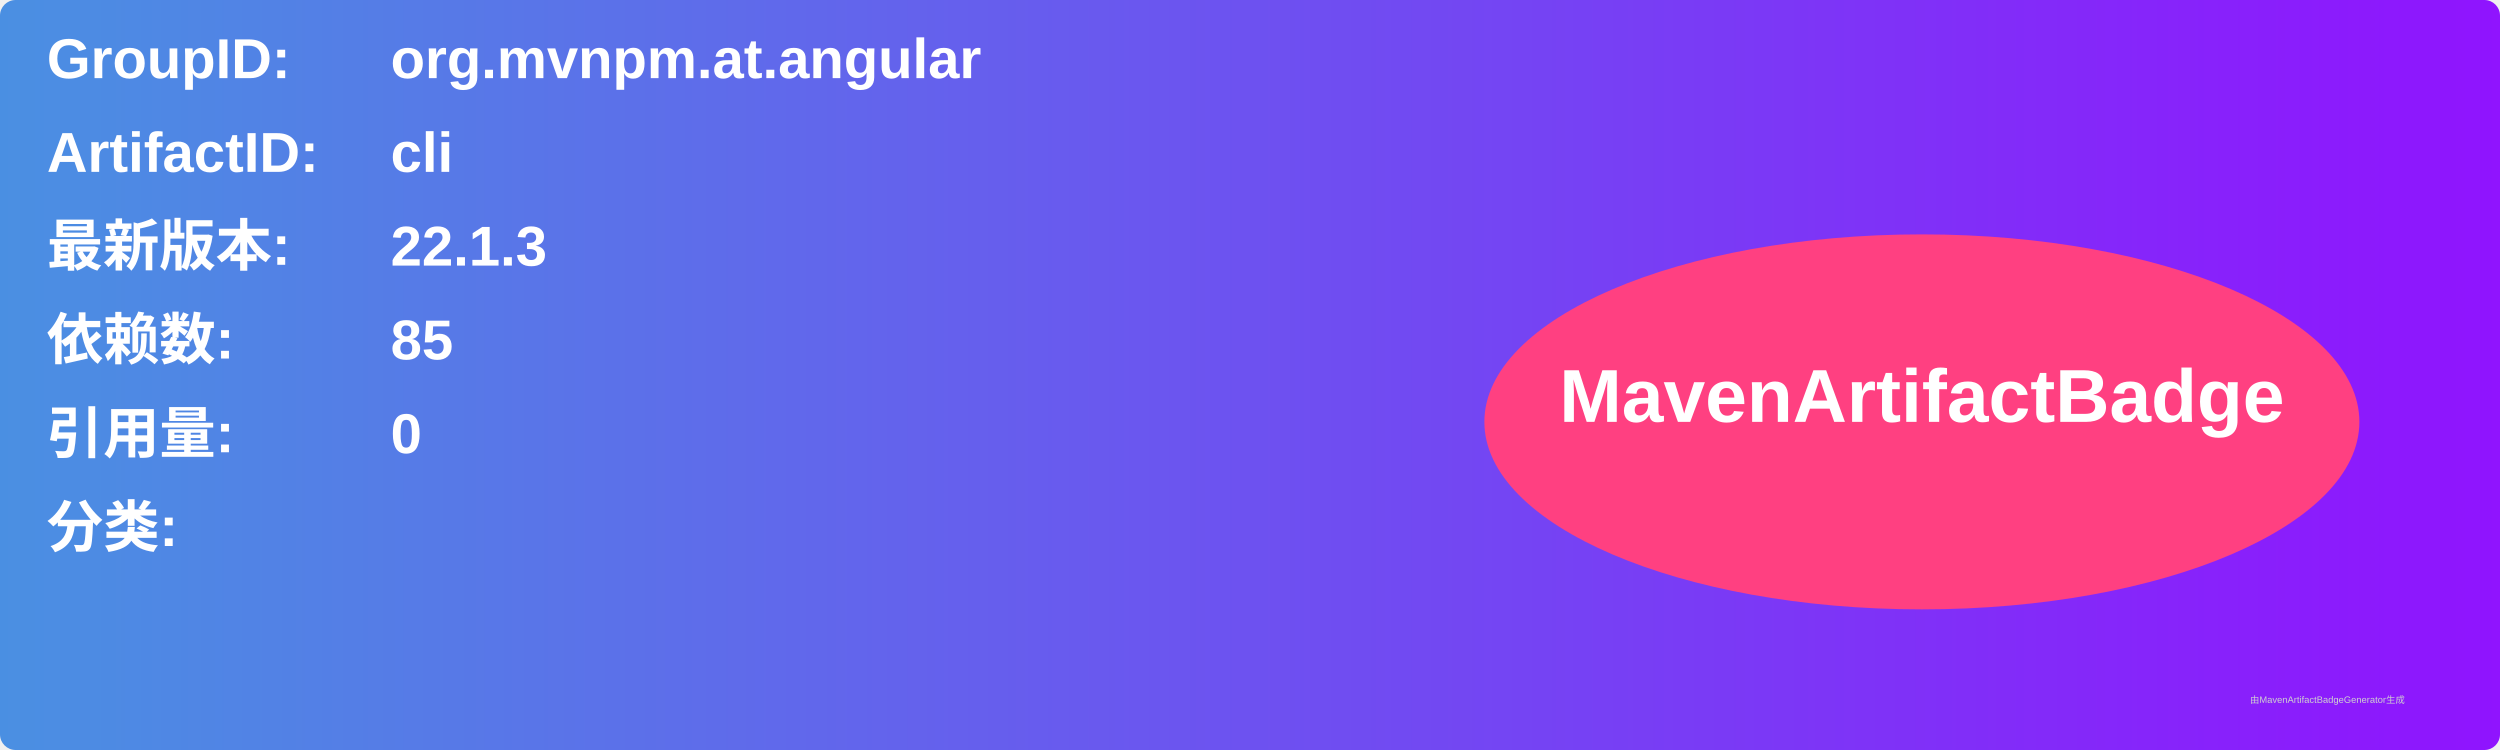
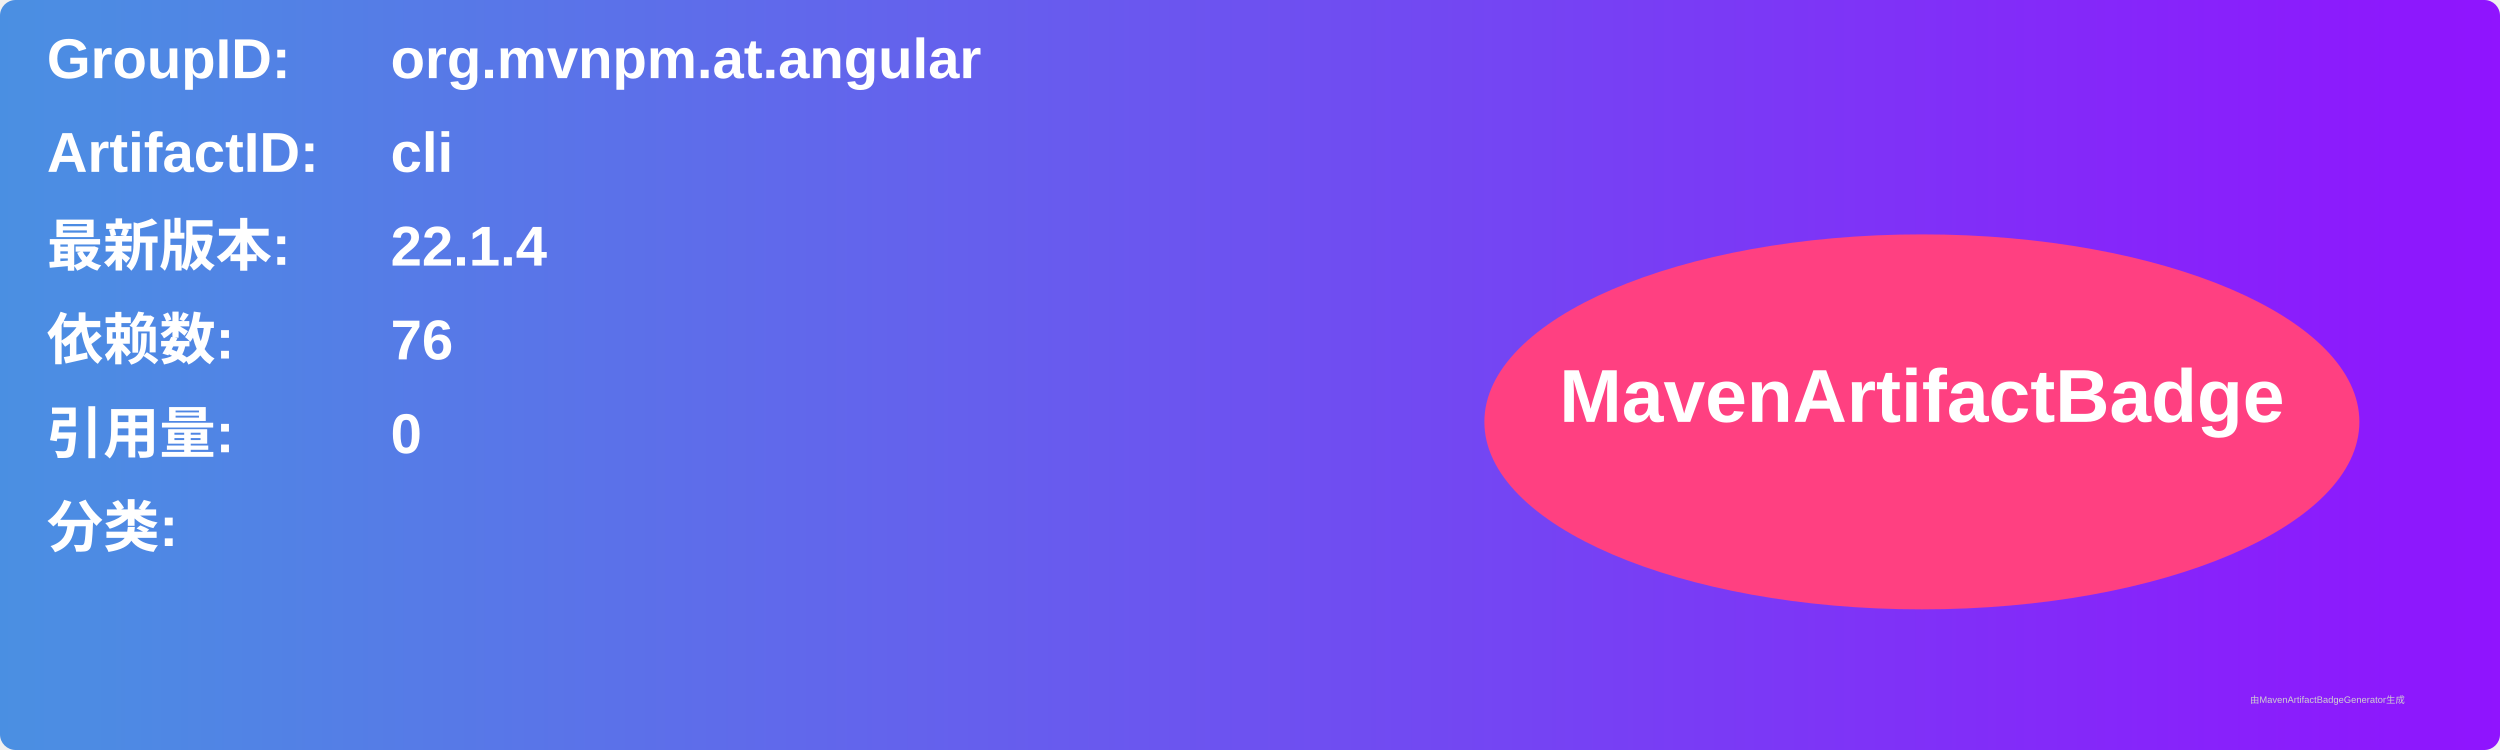
<svg xmlns="http://www.w3.org/2000/svg" width="800" height="240" viewBox="0 0 800 240">
  <linearGradient id="grad" x1="0%" y1="0%" x2="100%" y2="0%">
    <stop offset="0%" stop-color="#4a90e2" />
    <stop offset="100%" stop-color="#9013fe" />
  </linearGradient>
  <rect width="100%" height="100%" rx="5" ry="5" fill="url(#grad)" />
  <g transform="translate(15, 15)">
    <text x="0" y="10" font-family="Arial" font-size="18" fill="white" font-weight="bold" width="260">GroupID:</text>
    <text x="110" y="10" font-family="Arial" font-size="18" fill="white" font-weight="bold" width="460">org.mvnpm.at.angular</text>
    <text x="0" y="40" font-family="Arial" font-size="18" fill="white" font-weight="bold" width="260">ArtifactID:</text>
    <text x="110" y="40" font-family="Arial" font-size="18" fill="white" font-weight="bold" width="460">cli</text>
    <text x="0" y="70" font-family="Arial" font-size="18" fill="white" font-weight="bold">最新版本:</text>
    <text x="110" y="70" font-family="Arial" font-size="18" fill="white" font-weight="bold">
-       <tspan font-weight="bold">22.1.3</tspan>
+       <tspan font-weight="bold">22.1.4</tspan>
    </text>
    <text x="0" y="100" font-family="Arial" font-size="18" fill="white" font-weight="bold">依赖数: </text>
    <text x="110" y="100" font-family="Arial" font-size="18" fill="white">
-       <tspan font-weight="bold">85</tspan>
+       <tspan font-weight="bold">76</tspan>
    </text>
    <text x="0" y="130" font-family="Arial" font-size="18" fill="white" font-weight="bold">引用量: </text>
    <text x="110" y="130" font-family="Arial" font-size="18" fill="white">
      <tspan font-weight="bold">0</tspan>
    </text>
    <text x="0" y="160" font-family="Arial" font-size="18" fill="white" font-weight="bold">分类:</text>
    <text x="10" y="190" font-family="Arial" font-size="10" fill="white">
      <tspan font-weight="bold" />
    </text>
    <ellipse cx="600" cy="120" rx="140" ry="60" fill="#ff4081" />
    <text x="600" y="120" text-anchor="middle" font-family="Arial" font-size="24" fill="white" font-weight="bold">MavenArtifactBadge</text>
  </g>
  <text x="720" y="225" font-family="Arial" font-size="3" fill="#d0d0d0">由MavenArtifactBadgeGenerator生成</text>
</svg>
